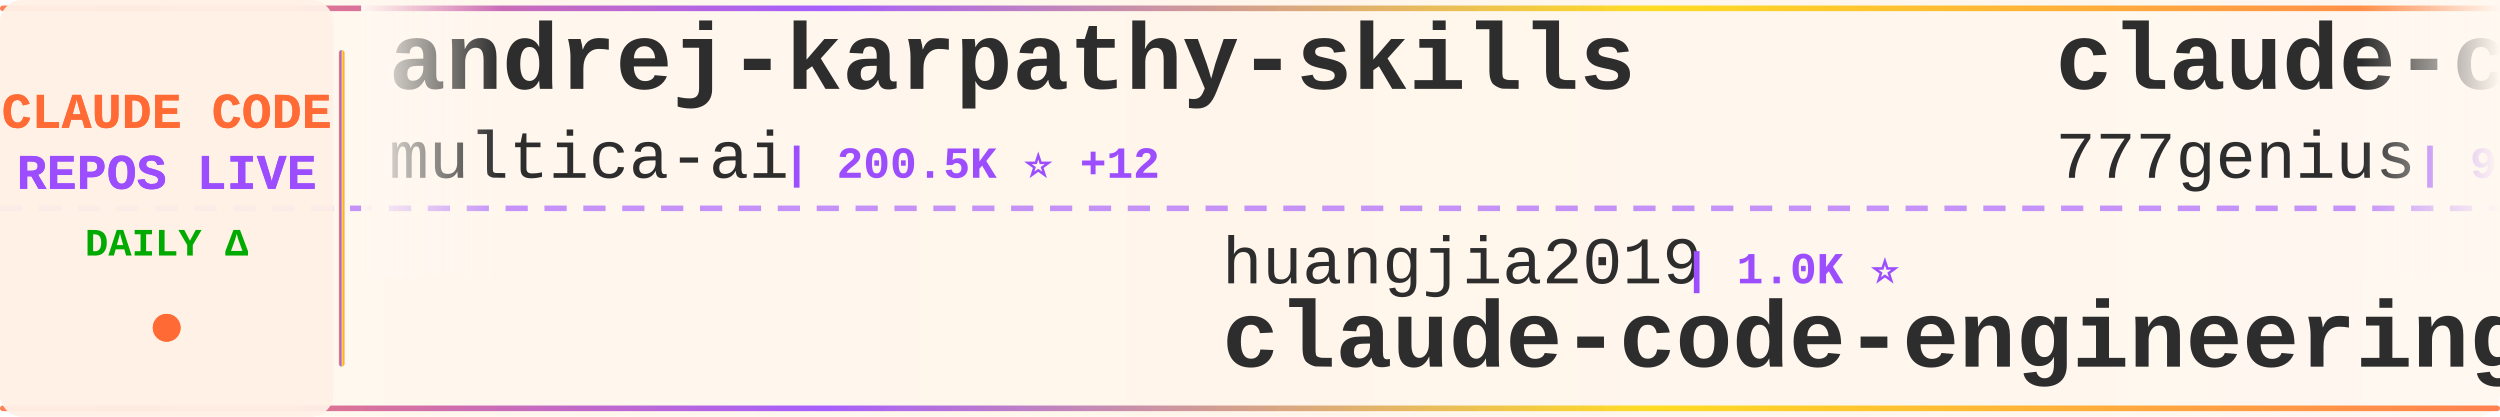
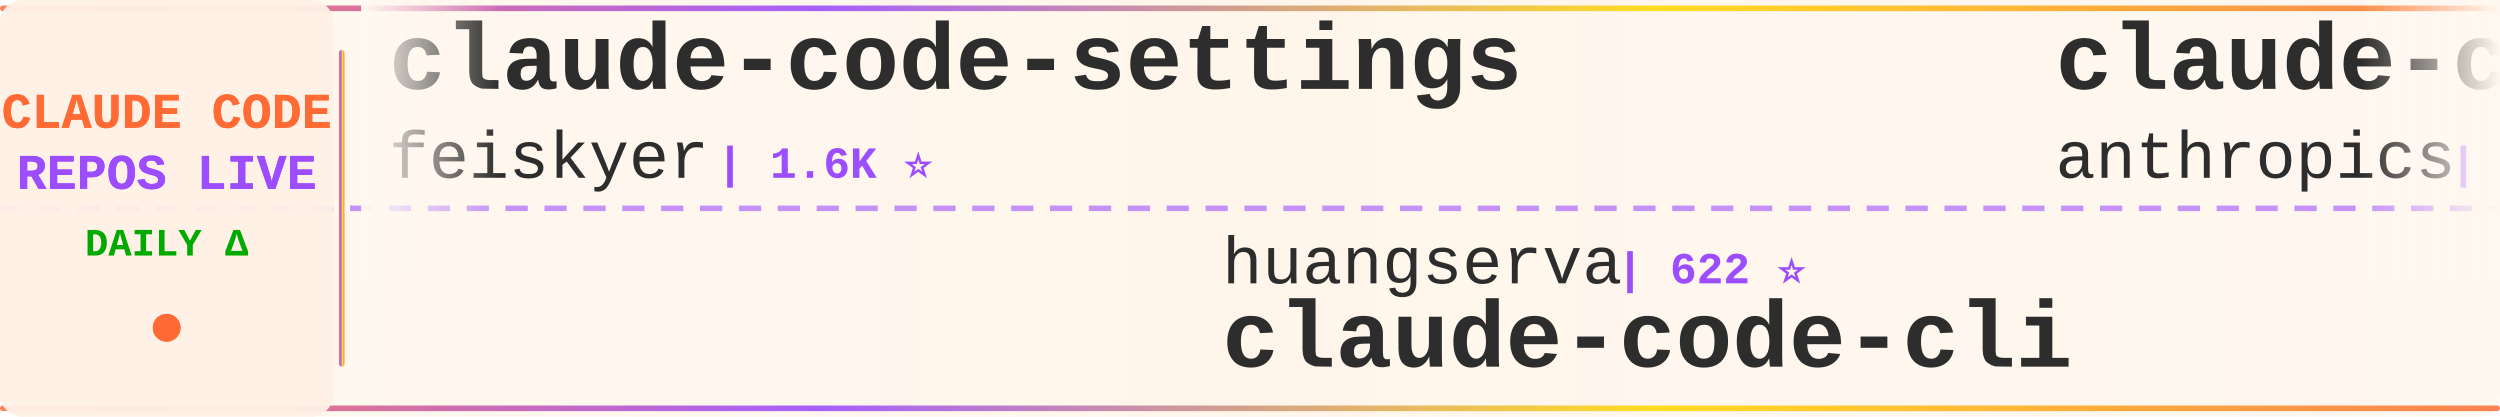
<svg xmlns="http://www.w3.org/2000/svg" width="900" height="150">
  <defs>
    <linearGradient id="tickerBg" x1="0%" y1="0%" x2="100%" y2="0%">
      <stop offset="0%" style="stop-color:#fff8f0;stop-opacity:0.98" />
      <stop offset="50%" style="stop-color:#fff5eb;stop-opacity:1" />
      <stop offset="100%" style="stop-color:#fff8f0;stop-opacity:0.98" />
    </linearGradient>
    <linearGradient id="borderGrad" x1="0%" y1="0%" x2="100%" y2="0%">
      <stop offset="0%" style="stop-color:#FF6B35;stop-opacity:0.85">
        <animate attributeName="stop-opacity" values="0.85;1;0.85" dur="2s" repeatCount="indefinite" />
      </stop>
      <stop offset="33%" style="stop-color:#9C4EFF;stop-opacity:0.9">
        <animate attributeName="stop-opacity" values="0.9;1;0.9" dur="2.2s" repeatCount="indefinite" />
      </stop>
      <stop offset="66%" style="stop-color:#FFD700;stop-opacity:0.85">
        <animate attributeName="stop-opacity" values="0.85;1;0.85" dur="1.8s" repeatCount="indefinite" />
      </stop>
      <stop offset="100%" style="stop-color:#FF6B35;stop-opacity:0.85">
        <animate attributeName="stop-opacity" values="0.85;1;0.85" dur="2s" repeatCount="indefinite" />
      </stop>
    </linearGradient>
    <filter id="textGlow">
      <feGaussianBlur stdDeviation="0.15" result="coloredBlur" />
      <feMerge>
        <feMergeNode in="coloredBlur" />
        <feMergeNode in="SourceGraphic" />
      </feMerge>
    </filter>
    <filter id="metricGlow">
      <feGaussianBlur stdDeviation="0.2" result="coloredBlur" />
      <feMerge>
        <feMergeNode in="coloredBlur" />
        <feMergeNode in="SourceGraphic" />
      </feMerge>
    </filter>
    <linearGradient id="leftFade" x1="0%" y1="0%" x2="100%" y2="0%">
      <stop offset="0%" style="stop-color:#fff8f0;stop-opacity:1" />
      <stop offset="100%" style="stop-color:#fff8f0;stop-opacity:0" />
    </linearGradient>
    <linearGradient id="rightFade" x1="0%" y1="0%" x2="100%" y2="0%">
      <stop offset="0%" style="stop-color:#fff8f0;stop-opacity:0" />
      <stop offset="100%" style="stop-color:#fff8f0;stop-opacity:1" />
    </linearGradient>
  </defs>
  <rect width="900" height="150" fill="url(#tickerBg)" rx="8" />
  <rect x="0" y="2" width="900" height="2" fill="url(#borderGrad)" rx="1" />
  <rect x="0" y="146" width="900" height="2" fill="url(#borderGrad)" rx="1" />
  <line x1="0" y1="75" x2="900" y2="75" stroke="#9C4EFF" stroke-width="2" stroke-dasharray="8 6" opacity="0.6" />
  <rect x="0" y="0" width="120" height="150" fill="#fff0e6" opacity="0.95" rx="8" />
  <text x="60" y="46" font-family="'Courier New', monospace" font-size="18" font-weight="bold" fill="#FF6B35" text-anchor="middle" filter="url(#textGlow)">
    CLAUDE CODE
  </text>
  <text x="60" y="68" font-family="'Courier New', monospace" font-size="18" font-weight="bold" fill="#9C4EFF" text-anchor="middle" filter="url(#textGlow)">
    REPOS LIVE
  </text>
  <text x="60" y="92" font-family="'Courier New', monospace" font-size="14" font-weight="bold" fill="#00aa00" text-anchor="middle">
    DAILY Δ
  </text>
  <circle cx="60" cy="118" r="5" fill="#FF6B35" filter="url(#metricGlow)">
    <animate attributeName="r" values="4;6;4" dur="1.5s" repeatCount="indefinite" />
    <animate attributeName="opacity" values="0.6;1;0.6" dur="1.5s" repeatCount="indefinite" />
  </circle>
  <rect x="122" y="18" width="2" height="114" fill="url(#borderGrad)" rx="1" />
  <clipPath id="tickerClip">
    <rect x="130" y="0" width="770" height="150" />
  </clipPath>
  <g clip-path="url(#tickerClip)">
    <g id="tickerItems">
      <animateTransform attributeName="transform" attributeType="XML" type="translate" from="0 0" to="-3000 0" dur="54s" repeatCount="indefinite" />
      <g transform="translate(0, 0)">
-         <text x="140" y="32" font-family="'Courier New', monospace" font-size="34" font-weight="bold" fill="#2d2d2d">andrej-karpathy-skills</text>
-         <text x="140" y="64" font-family="'Courier New', monospace" font-size="24" font-weight="normal" fill="#2d2d2d" opacity="1.0">multica-ai</text>
-         <text x="282" y="64" font-family="'Courier New', monospace" font-size="16" font-weight="bold" fill="#9C4EFF"> | 200.5K ⭐ +12</text>
+         <text x="140" y="32" font-family="'Courier New', monospace" font-size="34" font-weight="bold" fill="#2d2d2d">claude-code-settings</text>
+         <text x="140" y="64" font-family="'Courier New', monospace" font-size="24" font-weight="normal" fill="#2d2d2d" opacity="1.0">feiskyer</text>
+         <text x="258" y="64" font-family="'Courier New', monospace" font-size="16" font-weight="bold" fill="#9C4EFF"> | 1.6K ⭐</text>
      </g>
      <g transform="translate(300, 0)">
-         <text x="140" y="102" font-family="'Courier New', monospace" font-size="24" font-weight="normal" fill="#2d2d2d" opacity="1.0">huangjia2019</text>
-         <text x="306" y="102" font-family="'Courier New', monospace" font-size="16" font-weight="bold" fill="#9C4EFF"> | 1.0K ⭐</text>
-         <text x="140" y="132" font-family="'Courier New', monospace" font-size="34" font-weight="bold" fill="#2d2d2d">claude-code-engineering</text>
+         <text x="140" y="102" font-family="'Courier New', monospace" font-size="24" font-weight="normal" fill="#2d2d2d" opacity="1.0">huangserva</text>
+         <text x="282" y="102" font-family="'Courier New', monospace" font-size="16" font-weight="bold" fill="#9C4EFF"> | 622 ⭐</text>
+         <text x="140" y="132" font-family="'Courier New', monospace" font-size="34" font-weight="bold" fill="#2d2d2d">claude-code-cli</text>
      </g>
      <g transform="translate(600, 0)">
-         <text x="140" y="32" font-family="'Courier New', monospace" font-size="34" font-weight="bold" fill="#2d2d2d">claude-code-source-code</text>
-         <text x="140" y="64" font-family="'Courier New', monospace" font-size="24" font-weight="normal" fill="#2d2d2d" opacity="1.0">777genius</text>
-         <text x="270" y="64" font-family="'Courier New', monospace" font-size="16" font-weight="bold" fill="#9C4EFF"> | 925 ⭐ +1</text>
+         <text x="140" y="32" font-family="'Courier New', monospace" font-size="34" font-weight="bold" fill="#2d2d2d">claude-code-base-action</text>
+         <text x="140" y="64" font-family="'Courier New', monospace" font-size="24" font-weight="normal" fill="#2d2d2d" opacity="1.0">anthropics</text>
+         <text x="282" y="64" font-family="'Courier New', monospace" font-size="16" font-weight="bold" fill="#9C4EFF"> | 939 ⭐</text>
      </g>
      <g transform="translate(900, 0)">
-         <text x="140" y="102" font-family="'Courier New', monospace" font-size="24" font-weight="normal" fill="#2d2d2d" opacity="1.0">JrCx7scC</text>
-         <text x="258" y="102" font-family="'Courier New', monospace" font-size="16" font-weight="bold" fill="#9C4EFF"> | 373 ⭐</text>
-         <text x="140" y="132" font-family="'Courier New', monospace" font-size="34" font-weight="bold" fill="#2d2d2d">claude-code-source</text>
+         <text x="140" y="102" font-family="'Courier New', monospace" font-size="24" font-weight="normal" fill="#2d2d2d" opacity="1.0">VILA-Lab</text>
+         <text x="258" y="102" font-family="'Courier New', monospace" font-size="16" font-weight="bold" fill="#9C4EFF"> | 2.0K ⭐</text>
+         <text x="140" y="132" font-family="'Courier New', monospace" font-size="34" font-weight="bold" fill="#2d2d2d">Dive-into-Claude-Code</text>
      </g>
      <g transform="translate(1200, 0)">
-         <text x="140" y="32" font-family="'Courier New', monospace" font-size="34" font-weight="bold" fill="#2d2d2d">claude-skills</text>
-         <text x="140" y="64" font-family="'Courier New', monospace" font-size="24" font-weight="normal" fill="#2d2d2d" opacity="1.0">alirezarezvani</text>
-         <text x="330" y="64" font-family="'Courier New', monospace" font-size="16" font-weight="bold" fill="#9C4EFF"> | 24.1K ⭐ +15</text>
+         <text x="140" y="32" font-family="'Courier New', monospace" font-size="34" font-weight="bold" fill="#2d2d2d">ECC</text>
+         <text x="140" y="64" font-family="'Courier New', monospace" font-size="24" font-weight="normal" fill="#2d2d2d" opacity="1.0">affaan-m</text>
+         <text x="258" y="64" font-family="'Courier New', monospace" font-size="16" font-weight="bold" fill="#9C4EFF"> | 238.6K ⭐ +30</text>
      </g>
      <g transform="translate(1500, 0)">
-         <text x="140" y="102" font-family="'Courier New', monospace" font-size="24" font-weight="normal" fill="#2d2d2d" opacity="1.0">OrcaWhisper</text>
-         <text x="294" y="102" font-family="'Courier New', monospace" font-size="16" font-weight="bold" fill="#9C4EFF"> | 87 ⭐</text>
-         <text x="140" y="132" font-family="'Courier New', monospace" font-size="34" font-weight="bold" fill="#2d2d2d">Claude-Code</text>
+         <text x="140" y="102" font-family="'Courier New', monospace" font-size="24" font-weight="normal" fill="#2d2d2d" opacity="1.0">VoltAgent</text>
+         <text x="270" y="102" font-family="'Courier New', monospace" font-size="16" font-weight="bold" fill="#9C4EFF"> | 24.1K ⭐ +4</text>
+         <text x="140" y="132" font-family="'Courier New', monospace" font-size="34" font-weight="bold" fill="#2d2d2d">awesome-claude-code-suba...</text>
      </g>
      <g transform="translate(1800, 0)">
-         <text x="140" y="32" font-family="'Courier New', monospace" font-size="34" font-weight="bold" fill="#2d2d2d">claude-code-tips</text>
-         <text x="140" y="64" font-family="'Courier New', monospace" font-size="24" font-weight="normal" fill="#2d2d2d" opacity="1.0">ykdojo</text>
-         <text x="234" y="64" font-family="'Courier New', monospace" font-size="16" font-weight="bold" fill="#9C4EFF"> | 9.6K ⭐ +2</text>
+         <text x="140" y="32" font-family="'Courier New', monospace" font-size="34" font-weight="bold" fill="#2d2d2d">claude-code-prompts</text>
+         <text x="140" y="64" font-family="'Courier New', monospace" font-size="24" font-weight="normal" fill="#2d2d2d" opacity="1.0">repowise-dev</text>
+         <text x="306" y="64" font-family="'Courier New', monospace" font-size="16" font-weight="bold" fill="#9C4EFF"> | 1.2K ⭐</text>
      </g>
      <g transform="translate(2100, 0)">
-         <text x="140" y="102" font-family="'Courier New', monospace" font-size="24" font-weight="normal" fill="#2d2d2d" opacity="1.0">oboard</text>
-         <text x="234" y="102" font-family="'Courier New', monospace" font-size="16" font-weight="bold" fill="#9C4EFF"> | 3.3K ⭐ -1</text>
-         <text x="140" y="132" font-family="'Courier New', monospace" font-size="34" font-weight="bold" fill="#2d2d2d">claude-code-rev</text>
+         <text x="140" y="102" font-family="'Courier New', monospace" font-size="24" font-weight="normal" fill="#2d2d2d" opacity="1.0">fuergaosi233</text>
+         <text x="306" y="102" font-family="'Courier New', monospace" font-size="16" font-weight="bold" fill="#9C4EFF"> | 2.8K ⭐ +1</text>
+         <text x="140" y="132" font-family="'Courier New', monospace" font-size="34" font-weight="bold" fill="#2d2d2d">claude-code-proxy</text>
      </g>
      <g transform="translate(2400, 0)">
-         <text x="140" y="32" font-family="'Courier New', monospace" font-size="34" font-weight="bold" fill="#2d2d2d">claude-code-source-code-...</text>
-         <text x="140" y="64" font-family="'Courier New', monospace" font-size="24" font-weight="normal" fill="#2d2d2d" opacity="1.0">ghuntley</text>
-         <text x="258" y="64" font-family="'Courier New', monospace" font-size="16" font-weight="bold" fill="#9C4EFF"> | 987 ⭐</text>
+         <text x="140" y="32" font-family="'Courier New', monospace" font-size="34" font-weight="bold" fill="#2d2d2d">claude-code-spec-workflo...</text>
+         <text x="140" y="64" font-family="'Courier New', monospace" font-size="24" font-weight="normal" fill="#2d2d2d" opacity="1.0">Pimzino</text>
+         <text x="246" y="64" font-family="'Courier New', monospace" font-size="16" font-weight="bold" fill="#9C4EFF"> | 3.8K ⭐</text>
      </g>
      <g transform="translate(2700, 0)">
-         <text x="140" y="102" font-family="'Courier New', monospace" font-size="24" font-weight="normal" fill="#2d2d2d" opacity="1.0">nicedreamzapp</text>
-         <text x="318" y="102" font-family="'Courier New', monospace" font-size="16" font-weight="bold" fill="#9C4EFF"> | 3.2K ⭐ +1</text>
-         <text x="140" y="132" font-family="'Courier New', monospace" font-size="34" font-weight="bold" fill="#2d2d2d">claude-code-local</text>
+         <text x="140" y="102" font-family="'Courier New', monospace" font-size="24" font-weight="normal" fill="#2d2d2d" opacity="1.0">zstmfhy</text>
+         <text x="246" y="102" font-family="'Courier New', monospace" font-size="16" font-weight="bold" fill="#9C4EFF"> | 190 ⭐</text>
+         <text x="140" y="132" font-family="'Courier New', monospace" font-size="34" font-weight="bold" fill="#2d2d2d">Claude-code</text>
      </g>
      <g transform="translate(3000, 0)">
-         <text x="140" y="32" font-family="'Courier New', monospace" font-size="34" font-weight="bold" fill="#2d2d2d">andrej-karpathy-skills</text>
-         <text x="140" y="64" font-family="'Courier New', monospace" font-size="24" font-weight="normal" fill="#2d2d2d" opacity="1.0">multica-ai</text>
-         <text x="282" y="64" font-family="'Courier New', monospace" font-size="16" font-weight="bold" fill="#9C4EFF"> | 200.5K ⭐ +12</text>
+         <text x="140" y="32" font-family="'Courier New', monospace" font-size="34" font-weight="bold" fill="#2d2d2d">claude-code-settings</text>
+         <text x="140" y="64" font-family="'Courier New', monospace" font-size="24" font-weight="normal" fill="#2d2d2d" opacity="1.0">feiskyer</text>
+         <text x="258" y="64" font-family="'Courier New', monospace" font-size="16" font-weight="bold" fill="#9C4EFF"> | 1.6K ⭐</text>
      </g>
      <g transform="translate(3300, 0)">
-         <text x="140" y="102" font-family="'Courier New', monospace" font-size="24" font-weight="normal" fill="#2d2d2d" opacity="1.0">huangjia2019</text>
-         <text x="306" y="102" font-family="'Courier New', monospace" font-size="16" font-weight="bold" fill="#9C4EFF"> | 1.0K ⭐</text>
-         <text x="140" y="132" font-family="'Courier New', monospace" font-size="34" font-weight="bold" fill="#2d2d2d">claude-code-engineering</text>
+         <text x="140" y="102" font-family="'Courier New', monospace" font-size="24" font-weight="normal" fill="#2d2d2d" opacity="1.0">huangserva</text>
+         <text x="282" y="102" font-family="'Courier New', monospace" font-size="16" font-weight="bold" fill="#9C4EFF"> | 622 ⭐</text>
+         <text x="140" y="132" font-family="'Courier New', monospace" font-size="34" font-weight="bold" fill="#2d2d2d">claude-code-cli</text>
      </g>
      <g transform="translate(3600, 0)">
-         <text x="140" y="32" font-family="'Courier New', monospace" font-size="34" font-weight="bold" fill="#2d2d2d">claude-code-source-code</text>
-         <text x="140" y="64" font-family="'Courier New', monospace" font-size="24" font-weight="normal" fill="#2d2d2d" opacity="1.0">777genius</text>
-         <text x="270" y="64" font-family="'Courier New', monospace" font-size="16" font-weight="bold" fill="#9C4EFF"> | 925 ⭐ +1</text>
+         <text x="140" y="32" font-family="'Courier New', monospace" font-size="34" font-weight="bold" fill="#2d2d2d">claude-code-base-action</text>
+         <text x="140" y="64" font-family="'Courier New', monospace" font-size="24" font-weight="normal" fill="#2d2d2d" opacity="1.0">anthropics</text>
+         <text x="282" y="64" font-family="'Courier New', monospace" font-size="16" font-weight="bold" fill="#9C4EFF"> | 939 ⭐</text>
      </g>
      <g transform="translate(3900, 0)">
-         <text x="140" y="102" font-family="'Courier New', monospace" font-size="24" font-weight="normal" fill="#2d2d2d" opacity="1.0">JrCx7scC</text>
-         <text x="258" y="102" font-family="'Courier New', monospace" font-size="16" font-weight="bold" fill="#9C4EFF"> | 373 ⭐</text>
-         <text x="140" y="132" font-family="'Courier New', monospace" font-size="34" font-weight="bold" fill="#2d2d2d">claude-code-source</text>
+         <text x="140" y="102" font-family="'Courier New', monospace" font-size="24" font-weight="normal" fill="#2d2d2d" opacity="1.0">VILA-Lab</text>
+         <text x="258" y="102" font-family="'Courier New', monospace" font-size="16" font-weight="bold" fill="#9C4EFF"> | 2.0K ⭐</text>
+         <text x="140" y="132" font-family="'Courier New', monospace" font-size="34" font-weight="bold" fill="#2d2d2d">Dive-into-Claude-Code</text>
      </g>
    </g>
  </g>
  <rect x="130" y="0" width="50" height="100" fill="url(#leftFade)" />
  <rect x="850" y="0" width="50" height="100" fill="url(#rightFade)" />
</svg>
